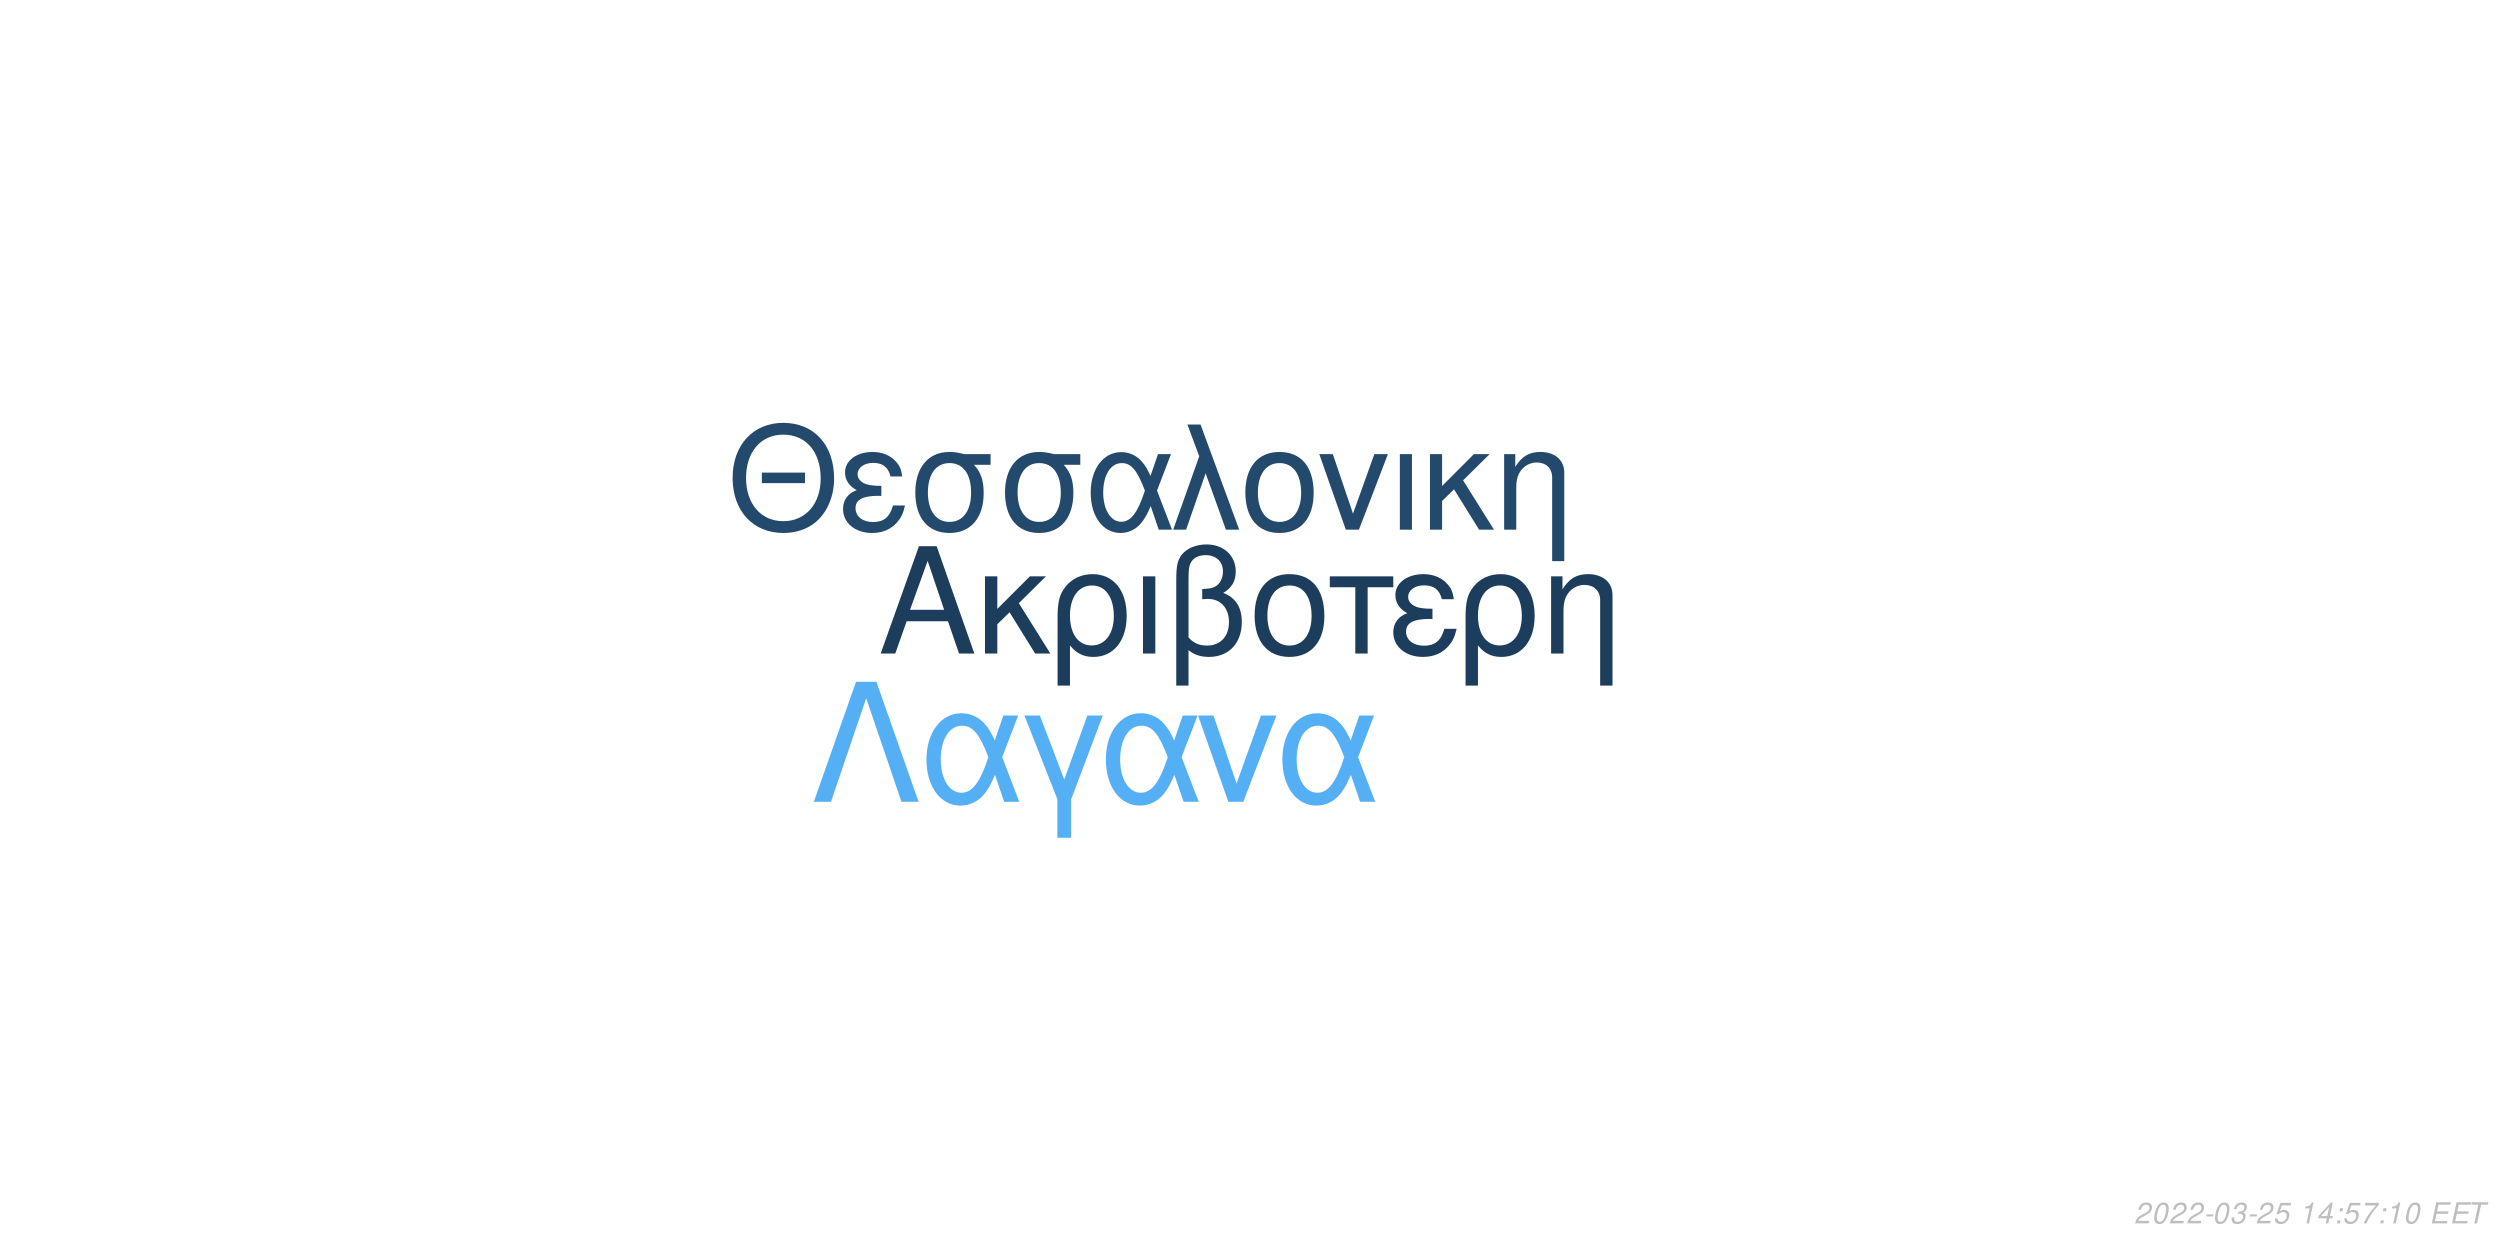
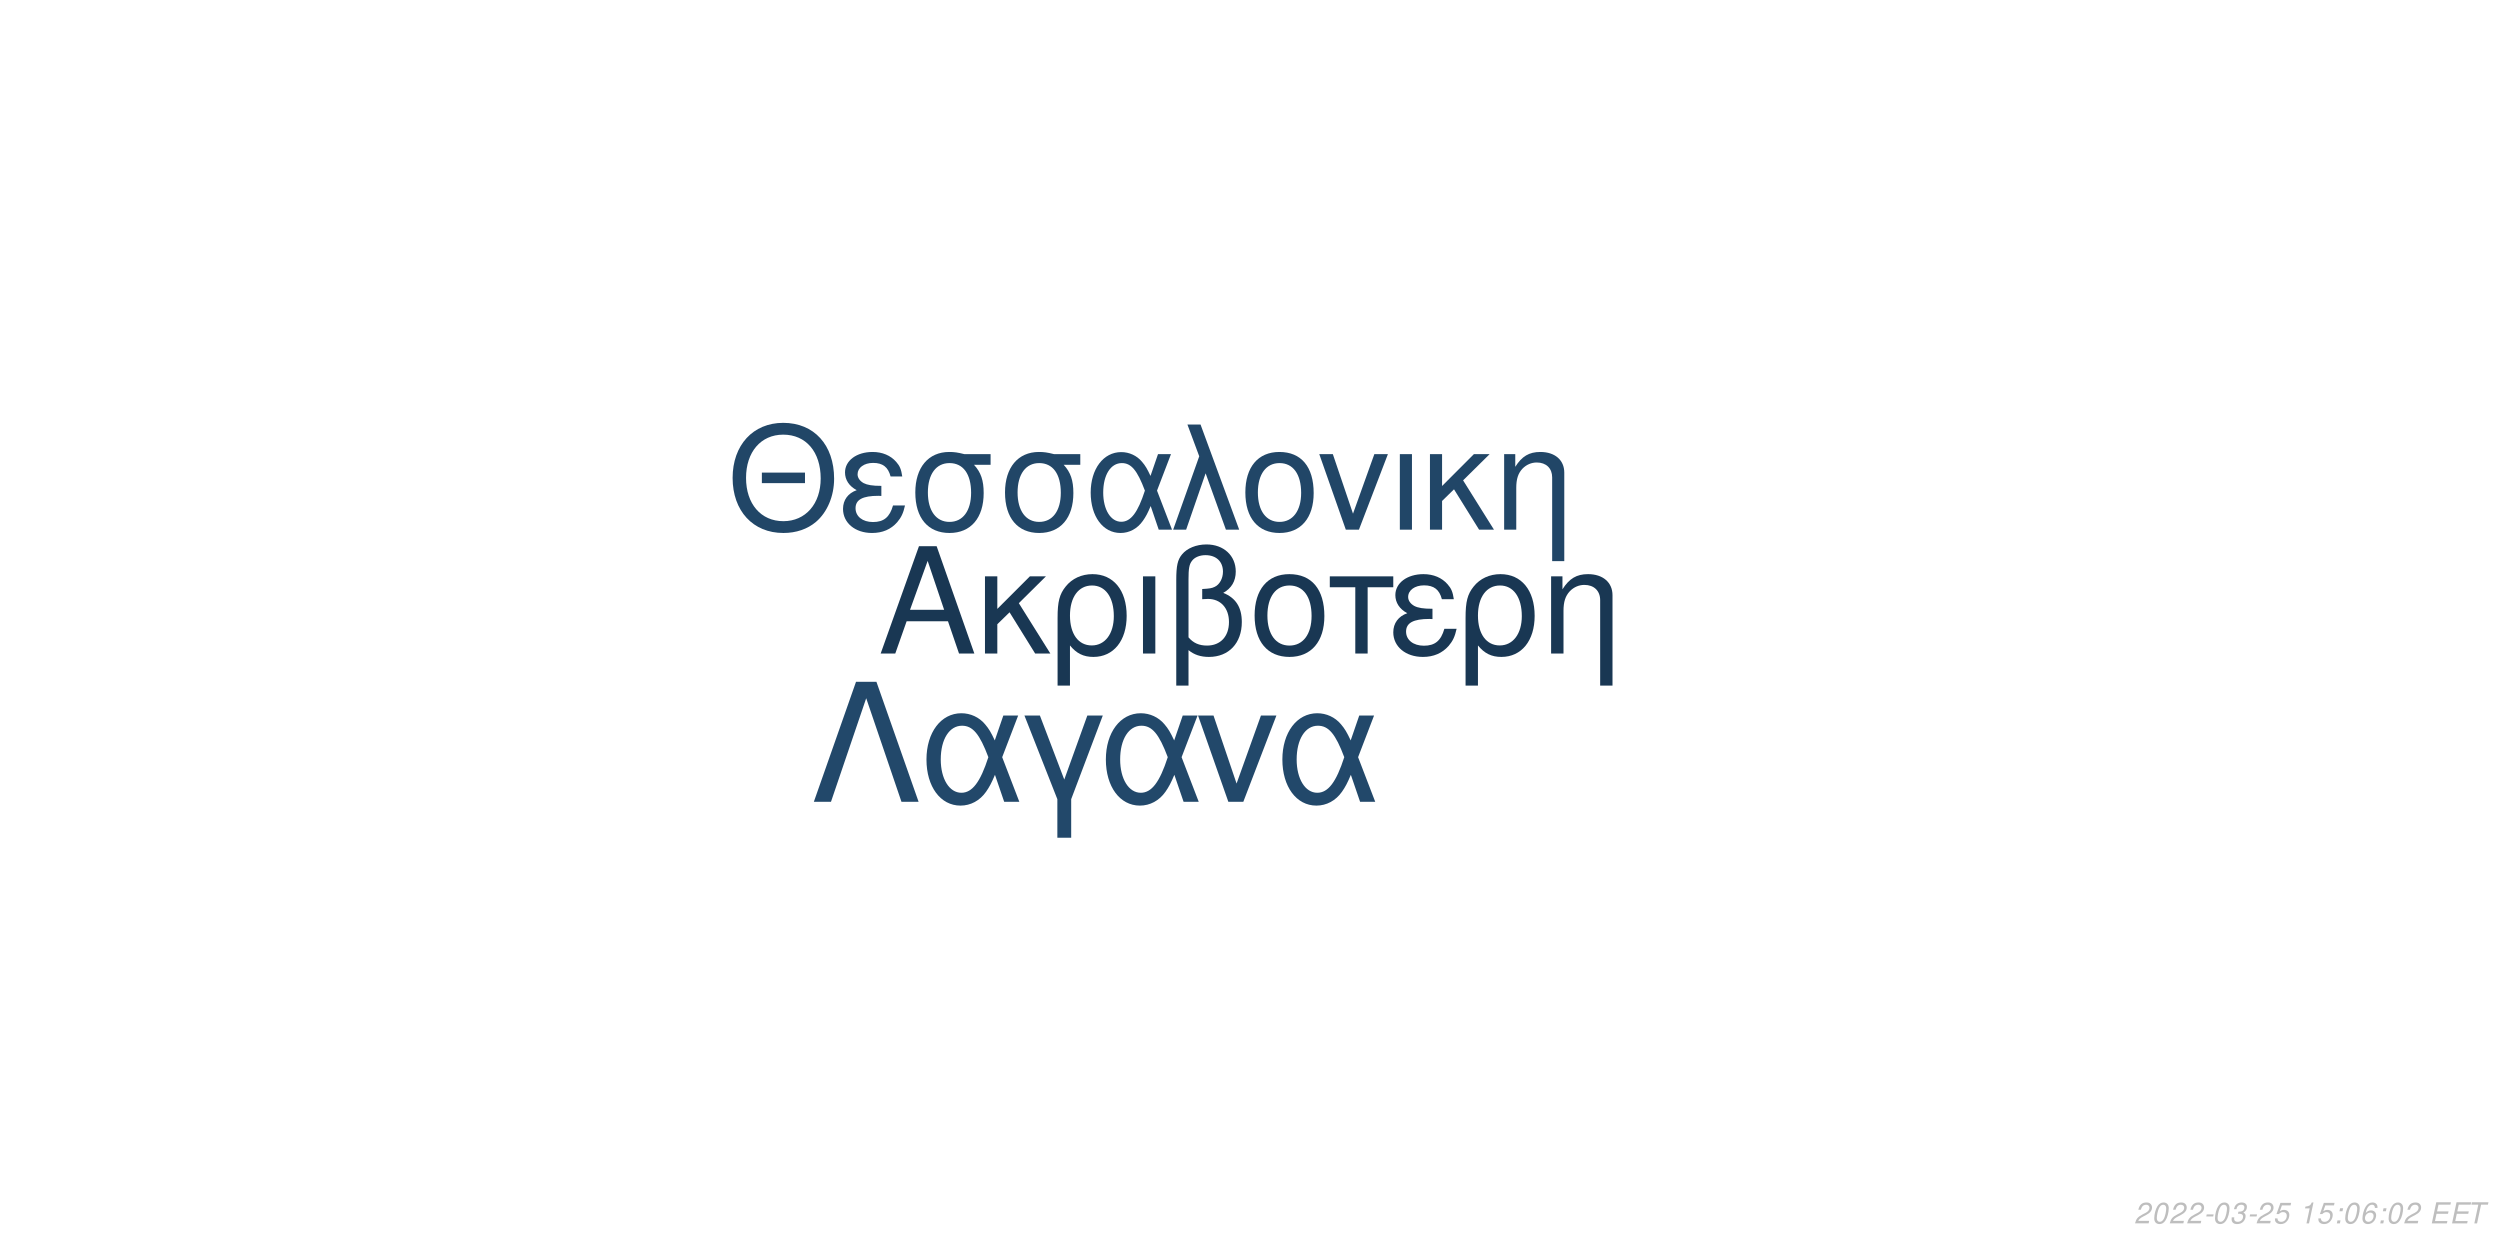
<svg xmlns="http://www.w3.org/2000/svg" xmlns:xlink="http://www.w3.org/1999/xlink" width="864pt" height="432pt" viewBox="0 0 864 432" version="1.1">
  <defs>
    <g>
      <symbol overflow="visible" id="glyph0-0">
        <path style="stroke:none;" d="" />
      </symbol>
      <symbol overflow="visible" id="glyph0-1">
        <path style="stroke:none;" d="M 24.125 -11.141 L 27.938 0 L 33.234 0 L 20.203 -37.094 L 14.094 -37.094 L 0.859 0 L 5.906 0 L 9.828 -11.141 Z M 22.797 -15.109 L 11 -15.109 L 17.094 -32.016 Z M 22.797 -15.109 " />
      </symbol>
      <symbol overflow="visible" id="glyph0-2">
        <path style="stroke:none;" d="M 7.172 -15.422 L 7.172 -26.672 L 2.906 -26.672 L 2.906 0 L 7.172 0 L 7.172 -10.125 L 11.406 -14.25 L 20.25 0 L 25.5 0 L 14.609 -17.406 L 23.969 -26.672 L 18.422 -26.672 Z M 7.172 -15.422 " />
      </symbol>
      <symbol overflow="visible" id="glyph0-3">
        <path style="stroke:none;" d="M 3 11.094 L 7.281 11.094 L 7.281 -2.797 C 9.516 -0.047 11.953 1.172 15.375 1.172 C 22.344 1.172 26.875 -4.422 26.875 -13.031 C 26.875 -21.891 22.297 -27.438 15.062 -27.438 C 11.297 -27.438 7.984 -25.906 5.797 -23.156 C 3.672 -20.516 3 -17.969 3 -12.359 Z M 14.906 -23.516 C 19.547 -23.516 22.438 -19.438 22.438 -12.922 C 22.438 -6.812 19.391 -2.797 14.812 -2.797 C 10.172 -2.797 7.281 -6.766 7.281 -13.125 C 7.281 -19.484 10.234 -23.516 14.906 -23.516 Z M 14.906 -23.516 " />
      </symbol>
      <symbol overflow="visible" id="glyph0-4">
        <path style="stroke:none;" d="M 3.516 0 L 7.781 0 L 7.781 -26.672 L 3.516 -26.672 Z M 3.516 0 " />
      </symbol>
      <symbol overflow="visible" id="glyph0-5">
        <path style="stroke:none;" d="M 4.016 11.094 L 8.25 11.094 L 8.25 -1.172 C 10.172 0.406 12.422 1.172 15.312 1.172 C 22.188 1.172 26.672 -3.609 26.672 -10.891 C 26.672 -15.984 24.578 -19.234 20.25 -20.969 C 23.109 -22.547 24.578 -25.031 24.578 -28.344 C 24.578 -33.844 20.406 -37.703 14.453 -37.703 C 10.938 -37.703 7.734 -36.391 6 -34.25 C 4.484 -32.422 4.016 -30.328 4.016 -25.391 Z M 8.25 -25.656 C 8.25 -29.359 8.5 -30.844 9.469 -32.062 C 10.375 -33.281 12.156 -34 14.094 -34 C 17.812 -34 20.156 -31.812 20.156 -28.297 C 20.156 -25.953 18.984 -23.812 17.297 -23.047 C 16.281 -22.547 15.469 -22.438 12.984 -22.297 L 12.984 -18.781 C 13.734 -18.828 14.344 -18.875 14.969 -18.875 C 19.344 -18.875 22.234 -15.719 22.234 -10.891 C 22.234 -5.906 19.281 -2.75 14.656 -2.75 C 11.953 -2.75 9.922 -3.609 8.25 -5.594 Z M 8.25 -25.656 " />
      </symbol>
      <symbol overflow="visible" id="glyph0-6">
        <path style="stroke:none;" d="M 14.094 -27.438 C 6.562 -27.438 2.094 -22.094 2.094 -13.125 C 2.094 -4.125 6.562 1.172 14.141 1.172 C 21.672 1.172 26.203 -4.172 26.203 -12.922 C 26.203 -22.188 21.828 -27.438 14.094 -27.438 Z M 14.141 -23.516 C 18.938 -23.516 21.781 -19.594 21.781 -12.984 C 21.781 -6.672 18.828 -2.75 14.141 -2.75 C 9.422 -2.75 6.516 -6.672 6.516 -13.125 C 6.516 -19.594 9.422 -23.516 14.141 -23.516 Z M 14.141 -23.516 " />
      </symbol>
      <symbol overflow="visible" id="glyph0-7">
        <path style="stroke:none;" d="M 7.891 0 L 12.156 0 L 12.156 -22.906 L 21.016 -22.906 L 21.016 -26.672 L -0.922 -26.672 L -0.922 -22.906 L 7.891 -22.906 Z M 7.891 0 " />
      </symbol>
      <symbol overflow="visible" id="glyph0-8">
        <path style="stroke:none;" d="M 14.562 -15.469 C 11.344 -15.469 9.562 -15.781 8.297 -16.438 C 6.922 -17.203 6.156 -18.328 6.156 -19.547 C 6.156 -21.891 8.453 -23.562 11.656 -23.562 C 15.062 -23.562 16.953 -22.094 17.812 -18.781 L 21.938 -18.781 C 21.578 -21.266 21.062 -22.5 19.797 -23.922 C 17.812 -26.203 14.906 -27.438 11.453 -27.438 C 5.797 -27.438 1.734 -24.375 1.734 -20.203 C 1.734 -17.609 3.156 -15.375 5.859 -13.938 C 2.797 -12.875 1.016 -10.484 1.016 -7.328 C 1.016 -2.391 5.297 1.172 11.25 1.172 C 14.969 1.172 17.906 -0.109 20.156 -2.641 C 21.578 -4.328 22.297 -5.797 22.906 -8.547 L 18.672 -8.547 C 17.5 -4.422 15.422 -2.703 11.609 -2.703 C 7.938 -2.703 5.438 -4.688 5.438 -7.578 C 5.438 -10.578 7.938 -11.953 13.484 -11.953 C 13.641 -11.953 14.094 -11.953 14.562 -11.906 Z M 14.562 -15.469 " />
      </symbol>
      <symbol overflow="visible" id="glyph0-9">
        <path style="stroke:none;" d="M 3.562 -26.672 L 3.562 0 L 7.844 0 L 7.844 -14.703 C 7.844 -17.906 8.5 -19.891 10.031 -21.531 C 11.406 -22.953 13.188 -23.719 15.062 -23.719 C 18.375 -23.719 20.516 -21.672 20.516 -18.469 L 20.516 11.094 L 24.781 11.094 L 24.781 -20.156 C 24.781 -24.578 21.469 -27.438 16.328 -27.438 C 12.359 -27.438 9.828 -25.906 7.484 -22.188 L 7.484 -26.672 Z M 3.562 -26.672 " />
      </symbol>
      <symbol overflow="visible" id="glyph1-0">
        <path style="stroke:none;" d="" />
      </symbol>
      <symbol overflow="visible" id="glyph1-1">
        <path style="stroke:none;" d="M 26.859 -19.734 L 11.953 -19.734 L 11.953 -16.094 L 26.859 -16.094 Z M 19.328 -36.922 C 8.922 -36.922 1.844 -29.25 1.844 -17.891 C 1.844 -6.484 8.875 1.141 19.391 1.141 C 23.812 1.141 27.703 -0.203 30.641 -2.688 C 34.578 -6.031 36.922 -11.656 36.922 -17.594 C 36.922 -29.297 30 -36.922 19.328 -36.922 Z M 19.328 -32.844 C 27.203 -32.844 32.281 -26.906 32.281 -17.688 C 32.281 -8.922 27.062 -2.938 19.391 -2.938 C 11.609 -2.938 6.484 -8.922 6.484 -17.891 C 6.484 -26.859 11.609 -32.844 19.328 -32.844 Z M 19.328 -32.844 " />
      </symbol>
      <symbol overflow="visible" id="glyph1-2">
        <path style="stroke:none;" d="M 14.25 -15.141 C 11.109 -15.141 9.375 -15.453 8.125 -16.094 C 6.781 -16.844 6.031 -17.938 6.031 -19.141 C 6.031 -21.422 8.266 -23.078 11.406 -23.078 C 14.75 -23.078 16.594 -21.625 17.438 -18.391 L 21.469 -18.391 C 21.125 -20.828 20.625 -22.031 19.391 -23.422 C 17.438 -25.656 14.594 -26.859 11.219 -26.859 C 5.688 -26.859 1.688 -23.875 1.688 -19.781 C 1.688 -17.234 3.094 -15.047 5.734 -13.656 C 2.734 -12.609 1 -10.266 1 -7.172 C 1 -2.344 5.188 1.141 11.016 1.141 C 14.656 1.141 17.547 -0.094 19.734 -2.594 C 21.125 -4.234 21.828 -5.688 22.422 -8.375 L 18.281 -8.375 C 17.141 -4.328 15.094 -2.641 11.359 -2.641 C 7.766 -2.641 5.328 -4.578 5.328 -7.422 C 5.328 -10.359 7.766 -11.703 13.203 -11.703 C 13.359 -11.703 13.797 -11.703 14.25 -11.656 Z M 14.25 -15.141 " />
      </symbol>
      <symbol overflow="visible" id="glyph1-3">
        <path style="stroke:none;" d="M 29 -26.109 L 19.938 -26.109 C 17.594 -26.703 16.438 -26.859 14.703 -26.859 C 7.469 -26.859 2.984 -21.469 2.984 -12.859 C 2.984 -4.031 7.375 1.141 14.797 1.141 C 22.172 1.141 26.609 -4.078 26.609 -12.656 C 26.609 -17.047 25.656 -19.828 23.266 -22.422 L 29 -22.422 Z M 14.797 -23.016 C 19.531 -23.016 22.266 -19.234 22.266 -12.75 C 22.266 -6.531 19.438 -2.688 14.797 -2.688 C 10.172 -2.688 7.328 -6.531 7.328 -12.859 C 7.328 -19.188 10.172 -23.016 14.797 -23.016 Z M 14.797 -23.016 " />
      </symbol>
      <symbol overflow="visible" id="glyph1-4">
        <path style="stroke:none;" d="M 29.344 -26.109 L 24.859 -26.109 L 22.266 -18.578 C 21.125 -21.031 20.484 -22.125 19.328 -23.469 C 17.547 -25.609 14.906 -26.812 12.156 -26.812 C 5.984 -26.812 1.594 -20.984 1.594 -12.812 C 1.594 -4.578 5.828 1.141 11.906 1.141 C 14.953 1.141 17.734 -0.344 19.625 -3.047 C 20.672 -4.531 21.281 -5.688 22.328 -8.172 L 25.109 0 L 29.703 0 L 24.516 -13.5 Z M 20.328 -13.5 C 17.891 -5.922 15.453 -2.734 12.156 -2.734 C 8.516 -2.734 5.922 -6.922 5.922 -12.812 C 5.922 -18.938 8.516 -23.016 12.359 -23.016 C 15.594 -23.016 17.688 -20.531 20.328 -13.5 Z M 20.328 -13.5 " />
      </symbol>
      <symbol overflow="visible" id="glyph1-5">
        <path style="stroke:none;" d="M 1.094 0 L 5.578 0 L 12.312 -19.484 L 19.328 0 L 23.922 0 L 10.562 -36.328 L 6.031 -36.328 L 10.109 -25.359 Z M 1.094 0 " />
      </symbol>
      <symbol overflow="visible" id="glyph1-6">
        <path style="stroke:none;" d="M 13.797 -26.859 C 6.422 -26.859 2.047 -21.625 2.047 -12.859 C 2.047 -4.031 6.422 1.141 13.859 1.141 C 21.234 1.141 25.656 -4.078 25.656 -12.656 C 25.656 -21.719 21.375 -26.859 13.797 -26.859 Z M 13.859 -23.016 C 18.531 -23.016 21.328 -19.188 21.328 -12.703 C 21.328 -6.531 18.438 -2.688 13.859 -2.688 C 9.219 -2.688 6.375 -6.531 6.375 -12.859 C 6.375 -19.188 9.219 -23.016 13.859 -23.016 Z M 13.859 -23.016 " />
      </symbol>
      <symbol overflow="visible" id="glyph1-7">
        <path style="stroke:none;" d="M 14.297 0 L 24.312 -26.109 L 19.625 -26.109 L 12.25 -5.531 L 5.281 -26.109 L 0.594 -26.109 L 9.766 0 Z M 14.297 0 " />
      </symbol>
      <symbol overflow="visible" id="glyph1-8">
        <path style="stroke:none;" d="M 3.438 0 L 7.625 0 L 7.625 -26.109 L 3.438 -26.109 Z M 3.438 0 " />
      </symbol>
      <symbol overflow="visible" id="glyph1-9">
        <path style="stroke:none;" d="M 7.031 -15.094 L 7.031 -26.109 L 2.844 -26.109 L 2.844 0 L 7.031 0 L 7.031 -9.922 L 11.156 -13.953 L 19.828 0 L 24.969 0 L 14.297 -17.047 L 23.469 -26.109 L 18.031 -26.109 Z M 7.031 -15.094 " />
      </symbol>
      <symbol overflow="visible" id="glyph1-10">
        <path style="stroke:none;" d="M 3.484 -26.109 L 3.484 0 L 7.672 0 L 7.672 -14.406 C 7.672 -17.547 8.328 -19.484 9.812 -21.078 C 11.156 -22.469 12.906 -23.219 14.75 -23.219 C 17.984 -23.219 20.078 -21.234 20.078 -18.094 L 20.078 10.859 L 24.266 10.859 L 24.266 -19.734 C 24.266 -24.062 21.031 -26.859 16 -26.859 C 12.109 -26.859 9.609 -25.359 7.328 -21.719 L 7.328 -26.109 Z M 3.484 -26.109 " />
      </symbol>
      <symbol overflow="visible" id="glyph2-0">
        <path style="stroke:none;" d="" />
      </symbol>
      <symbol overflow="visible" id="glyph2-1">
        <path style="stroke:none;" d="M 22.531 -41.484 L 15.484 -41.484 L 0.906 0 L 6.828 0 L 19 -35.797 L 31.188 0 L 37.109 0 Z M 22.531 -41.484 " />
      </symbol>
      <symbol overflow="visible" id="glyph2-2">
        <path style="stroke:none;" d="M 33.516 -29.812 L 28.391 -29.812 L 25.438 -21.219 C 24.125 -24.016 23.391 -25.266 22.078 -26.797 C 20.031 -29.25 17.016 -30.609 13.891 -30.609 C 6.828 -30.609 1.828 -23.953 1.828 -14.625 C 1.828 -5.234 6.656 1.312 13.594 1.312 C 17.078 1.312 20.266 -0.391 22.422 -3.469 C 23.609 -5.172 24.297 -6.484 25.5 -9.328 L 28.688 0 L 33.922 0 L 28 -15.422 Z M 23.219 -15.422 C 20.422 -6.766 17.641 -3.125 13.891 -3.125 C 9.734 -3.125 6.766 -7.906 6.766 -14.625 C 6.766 -21.625 9.734 -26.297 14.109 -26.297 C 17.812 -26.297 20.203 -23.453 23.219 -15.422 Z M 23.219 -15.422 " />
      </symbol>
      <symbol overflow="visible" id="glyph2-3">
        <path style="stroke:none;" d="M 12.062 12.406 L 16.844 12.406 L 16.844 -0.906 L 27.766 -29.812 L 22.422 -29.812 L 14.453 -7.688 L 6.031 -29.812 L 0.688 -29.812 L 12.062 -0.906 Z M 12.062 12.406 " />
      </symbol>
      <symbol overflow="visible" id="glyph2-4">
        <path style="stroke:none;" d="M 16.328 0 L 27.766 -29.812 L 22.422 -29.812 L 14 -6.312 L 6.031 -29.812 L 0.688 -29.812 L 11.156 0 Z M 16.328 0 " />
      </symbol>
      <symbol overflow="visible" id="glyph3-0">
        <path style="stroke:none;" d="" />
      </symbol>
      <symbol overflow="visible" id="glyph3-1">
        <path style="stroke:none;" d="M 5.234 -0.875 L 1.469 -0.875 C 1.641 -1.375 2.203 -1.891 3.109 -2.344 L 4.234 -2.938 C 5.562 -3.625 6.219 -4.469 6.219 -5.484 C 6.219 -5.938 6.062 -6.359 5.797 -6.656 C 5.469 -7.047 4.984 -7.234 4.312 -7.234 C 2.766 -7.234 1.891 -6.453 1.484 -4.734 L 2.375 -4.734 C 2.484 -5.188 2.609 -5.484 2.797 -5.75 C 3.094 -6.203 3.609 -6.453 4.188 -6.453 C 4.891 -6.453 5.344 -6.031 5.344 -5.375 C 5.344 -4.703 4.859 -4.094 4.016 -3.656 L 2.984 -3.125 C 1.234 -2.188 0.797 -1.656 0.344 -0.016 L 5.047 -0.016 Z M 5.234 -0.875 " />
      </symbol>
      <symbol overflow="visible" id="glyph3-2">
        <path style="stroke:none;" d="M 4.203 -7.234 C 3.375 -7.234 2.688 -6.812 2.125 -5.984 C 1.484 -5.047 0.984 -3.188 0.984 -1.734 C 0.984 -1.109 1.172 -0.562 1.484 -0.266 C 1.797 0.047 2.281 0.234 2.766 0.234 C 3.625 0.234 4.281 -0.156 4.859 -1.016 C 5.516 -1.953 6 -3.797 6 -5.266 C 6 -6.5 5.328 -7.234 4.203 -7.234 Z M 4.094 -6.453 C 4.734 -6.453 5.125 -5.984 5.125 -5.156 C 5.125 -4.203 4.781 -2.625 4.406 -1.812 C 3.984 -0.938 3.516 -0.547 2.875 -0.547 C 2.25 -0.547 1.875 -1.031 1.875 -1.828 C 1.875 -2.797 2.203 -4.344 2.594 -5.203 C 2.984 -6.047 3.453 -6.453 4.094 -6.453 Z M 4.094 -6.453 " />
      </symbol>
      <symbol overflow="visible" id="glyph3-3">
        <path style="stroke:none;" d="M 3.516 -3.125 L 1.125 -3.125 L 0.969 -2.406 L 3.359 -2.406 Z M 3.516 -3.125 " />
      </symbol>
      <symbol overflow="visible" id="glyph3-4">
        <path style="stroke:none;" d="M 2.922 -3.312 C 3.125 -3.344 3.234 -3.344 3.375 -3.344 C 4.203 -3.344 4.688 -3 4.688 -2.406 C 4.688 -1.312 3.906 -0.547 2.781 -0.547 C 2.047 -0.547 1.594 -0.938 1.594 -1.562 C 1.594 -1.719 1.609 -1.844 1.656 -2.094 L 0.766 -2.094 C 0.734 -1.797 0.719 -1.641 0.719 -1.469 C 0.719 -0.375 1.406 0.234 2.641 0.234 C 3.547 0.234 4.297 -0.078 4.812 -0.656 C 5.266 -1.156 5.562 -1.875 5.562 -2.547 C 5.562 -3.125 5.344 -3.453 4.797 -3.734 C 5.641 -4.234 6.016 -4.844 6.016 -5.734 C 6.016 -6.656 5.312 -7.234 4.203 -7.234 C 3.375 -7.234 2.672 -6.938 2.188 -6.375 C 1.891 -6.031 1.703 -5.641 1.516 -4.906 L 2.391 -4.906 C 2.5 -5.359 2.594 -5.594 2.734 -5.812 C 3.047 -6.234 3.516 -6.453 4.078 -6.453 C 4.734 -6.453 5.141 -6.125 5.141 -5.578 C 5.141 -5.188 5.016 -4.797 4.797 -4.547 C 4.516 -4.234 4 -4.062 3.266 -4.062 L 3.078 -4.062 Z M 2.922 -3.312 " />
      </symbol>
      <symbol overflow="visible" id="glyph3-5">
        <path style="stroke:none;" d="M 6.297 -7.094 L 2.594 -7.094 L 1.234 -3.234 L 2.047 -3.234 C 2.656 -3.766 2.938 -3.906 3.531 -3.906 C 4.328 -3.906 4.797 -3.453 4.797 -2.688 C 4.797 -1.438 3.969 -0.547 2.828 -0.547 C 2.031 -0.547 1.609 -0.938 1.578 -1.734 L 0.703 -1.734 L 0.703 -1.516 C 0.703 -0.938 0.844 -0.547 1.188 -0.266 C 1.562 0.062 2.078 0.234 2.703 0.234 C 3.656 0.234 4.391 -0.156 4.984 -0.922 C 5.422 -1.5 5.672 -2.234 5.672 -2.953 C 5.672 -4 4.938 -4.672 3.812 -4.672 C 3.328 -4.672 2.906 -4.547 2.406 -4.234 L 3.109 -6.219 L 6.109 -6.219 Z M 6.297 -7.094 " />
      </symbol>
      <symbol overflow="visible" id="glyph3-6">
        <path style="stroke:none;" d="" />
      </symbol>
      <symbol overflow="visible" id="glyph3-7">
        <path style="stroke:none;" d="M 3.703 -5.188 L 2.594 0 L 3.469 0 L 5.016 -7.234 L 4.438 -7.234 C 3.906 -6.156 3.688 -6.016 2.234 -5.812 L 2.109 -5.188 Z M 3.703 -5.188 " />
      </symbol>
      <symbol overflow="visible" id="glyph3-8">
-         <path style="stroke:none;" d="M 3.625 -1.75 L 3.266 0 L 4.141 0 L 4.516 -1.75 L 5.562 -1.75 L 5.734 -2.531 L 4.688 -2.531 L 5.688 -7.234 L 5.016 -7.234 L 0.844 -2.672 L 0.641 -1.75 Z M 3.797 -2.531 L 1.594 -2.531 L 4.469 -5.703 Z M 3.797 -2.531 " />
+         <path style="stroke:none;" d="M 2.359 -1.031 L 1.312 -1.031 L 1.094 0 L 2.141 0 Z M 3.266 -5.234 L 2.219 -5.234 L 2 -4.203 L 3.047 -4.203 Z M 3.266 -5.234 " />
      </symbol>
      <symbol overflow="visible" id="glyph3-9">
-         <path style="stroke:none;" d="M 2.359 -1.031 L 1.312 -1.031 L 1.094 0 L 2.141 0 Z M 3.266 -5.234 L 2.219 -5.234 L 2 -4.203 L 3.047 -4.203 Z M 3.266 -5.234 " />
+         <path style="stroke:none;" d="M 6.125 -5.344 L 6.141 -5.625 C 6.141 -6.609 5.453 -7.234 4.391 -7.234 C 3.438 -7.234 2.641 -6.719 2.016 -5.703 C 1.422 -4.781 0.938 -2.953 0.938 -1.688 C 0.938 -0.516 1.688 0.234 2.859 0.234 C 3.703 0.234 4.438 -0.156 5 -0.875 C 5.406 -1.422 5.672 -2.156 5.672 -2.766 C 5.672 -3.812 4.969 -4.5 3.906 -4.5 C 3.234 -4.5 2.672 -4.234 2.094 -3.625 C 2.406 -5.375 3.234 -6.453 4.25 -6.453 C 4.703 -6.453 5.062 -6.234 5.172 -5.844 C 5.203 -5.719 5.234 -5.578 5.25 -5.344 Z M 3.656 -3.734 C 4.344 -3.734 4.797 -3.281 4.797 -2.625 C 4.797 -1.469 3.984 -0.547 2.984 -0.547 C 2.297 -0.547 1.812 -1.047 1.812 -1.766 C 1.812 -2.859 2.625 -3.734 3.656 -3.734 Z M 3.656 -3.734 " />
      </symbol>
      <symbol overflow="visible" id="glyph3-10">
-         <path style="stroke:none;" d="M 6.703 -7.094 L 1.953 -7.094 L 1.766 -6.219 L 5.594 -6.219 C 3.344 -3.688 2.266 -2.109 1.375 0 L 2.344 0 C 3.031 -1.906 4.828 -4.594 6.547 -6.281 Z M 6.703 -7.094 " />
+         <path style="stroke:none;" d="M 2.547 -3.312 L 6.5 -3.312 L 6.688 -4.141 L 2.719 -4.141 L 3.219 -6.469 L 7.344 -6.469 L 7.516 -7.297 L 2.453 -7.297 L 0.906 0 L 6.125 0 L 6.297 -0.812 L 2.016 -0.812 Z M 2.547 -3.312 " />
      </symbol>
      <symbol overflow="visible" id="glyph3-11">
-         <path style="stroke:none;" d="M 2.547 -3.312 L 6.5 -3.312 L 6.688 -4.141 L 2.719 -4.141 L 3.219 -6.469 L 7.344 -6.469 L 7.516 -7.297 L 2.453 -7.297 L 0.906 0 L 6.125 0 L 6.297 -0.812 L 2.016 -0.812 Z M 2.547 -3.312 " />
-       </symbol>
-       <symbol overflow="visible" id="glyph3-12">
        <path style="stroke:none;" d="M 4.938 -6.469 L 7.312 -6.469 L 7.484 -7.297 L 1.75 -7.297 L 1.578 -6.469 L 3.984 -6.469 L 2.609 0 L 3.547 0 Z M 4.938 -6.469 " />
      </symbol>
    </g>
  </defs>
  <g id="surface1">
    <rect x="0" y="0" width="864" height="432" style="fill:rgb(100%,100%,100%);fill-opacity:1;stroke:none;" />
-     <g style="fill:rgb(10.98%,23.922%,35.686%);fill-opacity:1;">
+     <g style="fill:rgb(9.804%,21.569%,32.549%);fill-opacity:1;">
      <use xlink:href="#glyph0-1" x="303.5" y="225.861" />
      <use xlink:href="#glyph0-2" x="337.5" y="225.861" />
      <use xlink:href="#glyph0-3" x="362.5" y="225.861" />
      <use xlink:href="#glyph0-4" x="391.5" y="225.861" />
      <use xlink:href="#glyph0-5" x="402.5" y="225.861" />
      <use xlink:href="#glyph0-6" x="431.5" y="225.861" />
      <use xlink:href="#glyph0-7" x="460.5" y="225.861" />
      <use xlink:href="#glyph0-8" x="480.5" y="225.861" />
      <use xlink:href="#glyph0-3" x="503.5" y="225.861" />
      <use xlink:href="#glyph0-9" x="532.5" y="225.861" />
    </g>
-     <g style="fill:rgb(13.725%,29.02%,42.745%);fill-opacity:1;">
+     <g style="fill:rgb(12.941%,27.451%,40.392%);fill-opacity:1;">
      <use xlink:href="#glyph1-1" x="251.348" y="183.058" />
      <use xlink:href="#glyph1-2" x="290.348" y="183.058" />
      <use xlink:href="#glyph1-3" x="313.348" y="183.058" />
      <use xlink:href="#glyph1-3" x="344.348" y="183.058" />
      <use xlink:href="#glyph1-4" x="375.348" y="183.058" />
      <use xlink:href="#glyph1-5" x="404.348" y="183.058" />
      <use xlink:href="#glyph1-6" x="428.348" y="183.058" />
      <use xlink:href="#glyph1-7" x="455.348" y="183.058" />
      <use xlink:href="#glyph1-8" x="480.348" y="183.058" />
      <use xlink:href="#glyph1-9" x="491.348" y="183.058" />
      <use xlink:href="#glyph1-10" x="516.348" y="183.058" />
    </g>
-     <g style="fill:rgb(33.333%,68.627%,96.078%);fill-opacity:1;">
+     <g style="fill:rgb(13.333%,28.235%,41.569%);fill-opacity:1;">
      <use xlink:href="#glyph2-1" x="280.359" y="277.105" />
      <use xlink:href="#glyph2-2" x="318.359" y="277.105" />
      <use xlink:href="#glyph2-3" x="353.359" y="277.105" />
      <use xlink:href="#glyph2-2" x="380.359" y="277.105" />
      <use xlink:href="#glyph2-4" x="413.359" y="277.105" />
      <use xlink:href="#glyph2-2" x="441.359" y="277.105" />
    </g>
    <g style="fill:rgb(74.51%,74.51%,74.51%);fill-opacity:1;">
      <use xlink:href="#glyph3-1" x="737.52" y="422.81" />
      <use xlink:href="#glyph3-2" x="743.52" y="422.81" />
      <use xlink:href="#glyph3-1" x="749.52" y="422.81" />
      <use xlink:href="#glyph3-1" x="755.52" y="422.81" />
      <use xlink:href="#glyph3-3" x="761.52" y="422.81" />
      <use xlink:href="#glyph3-2" x="764.52" y="422.81" />
      <use xlink:href="#glyph3-4" x="770.52" y="422.81" />
      <use xlink:href="#glyph3-3" x="776.52" y="422.81" />
      <use xlink:href="#glyph3-1" x="779.52" y="422.81" />
      <use xlink:href="#glyph3-5" x="785.52" y="422.81" />
      <use xlink:href="#glyph3-6" x="791.52" y="422.81" />
      <use xlink:href="#glyph3-7" x="794.52" y="422.81" />
-       <use xlink:href="#glyph3-8" x="800.52" y="422.81" />
-       <use xlink:href="#glyph3-9" x="806.52" y="422.81" />
-       <use xlink:href="#glyph3-5" x="809.52" y="422.81" />
-       <use xlink:href="#glyph3-10" x="815.52" y="422.81" />
-       <use xlink:href="#glyph3-9" x="821.52" y="422.81" />
-       <use xlink:href="#glyph3-7" x="824.52" y="422.81" />
-       <use xlink:href="#glyph3-2" x="830.52" y="422.81" />
+       <use xlink:href="#glyph3-5" x="800.52" y="422.81" />
+       <use xlink:href="#glyph3-8" x="806.52" y="422.81" />
+       <use xlink:href="#glyph3-2" x="809.52" y="422.81" />
+       <use xlink:href="#glyph3-9" x="815.52" y="422.81" />
+       <use xlink:href="#glyph3-8" x="821.52" y="422.81" />
+       <use xlink:href="#glyph3-2" x="824.52" y="422.81" />
+       <use xlink:href="#glyph3-1" x="830.52" y="422.81" />
      <use xlink:href="#glyph3-6" x="836.52" y="422.81" />
-       <use xlink:href="#glyph3-11" x="839.52" y="422.81" />
-       <use xlink:href="#glyph3-11" x="846.52" y="422.81" />
-       <use xlink:href="#glyph3-12" x="852.52" y="422.81" />
+       <use xlink:href="#glyph3-10" x="839.52" y="422.81" />
+       <use xlink:href="#glyph3-10" x="846.52" y="422.81" />
+       <use xlink:href="#glyph3-11" x="852.52" y="422.81" />
    </g>
  </g>
</svg>
